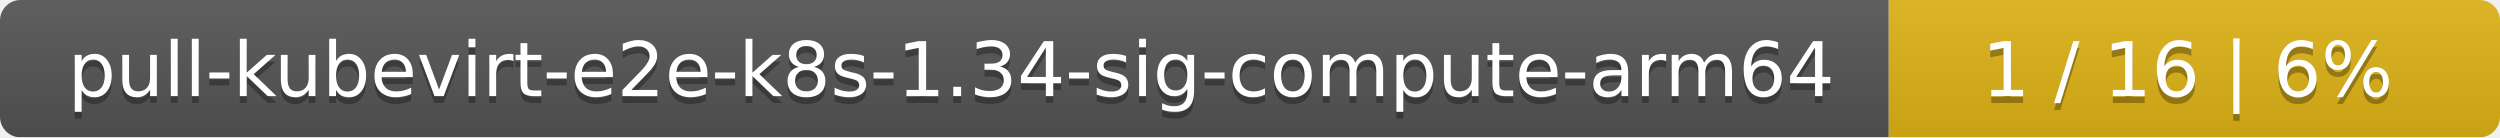
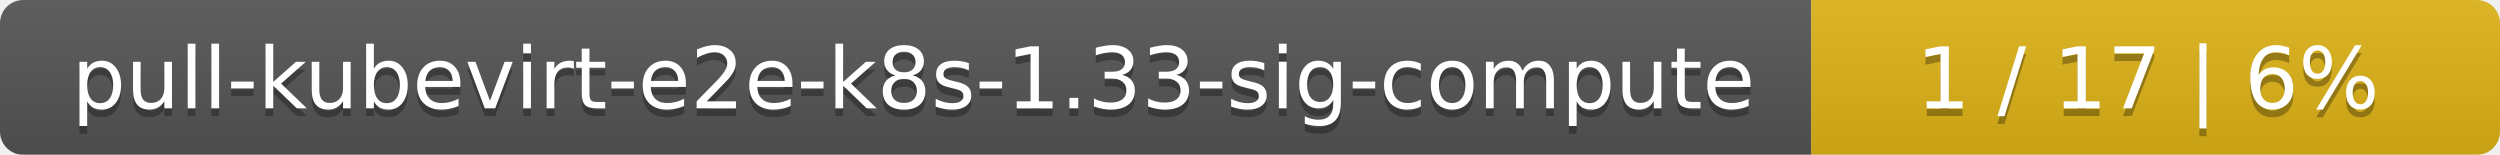
- <svg xmlns="http://www.w3.org/2000/svg" width="364" height="20">
+ <svg xmlns="http://www.w3.org/2000/svg" width="323" height="20">
  <linearGradient id="smooth" x2="0" y2="100%">
    <stop offset="0" stop-color="#bbb" stop-opacity=".1" />
    <stop offset="1" stop-opacity=".1" />
  </linearGradient>
  <mask id="round">
-     <rect width="364" height="20" rx="3" fill="#fff" />
+     <rect width="323" height="20" rx="3" fill="#fff" />
  </mask>
  <g mask="url(#round)">
-     <rect width="275" height="20" fill="#555" />
-     <rect x="275" width="89" height="20" fill="#dfb317" />
-     <rect width="364" height="20" fill="url(#smooth)" />
+     <rect width="234" height="20" fill="#555" />
+     <rect x="234" width="89" height="20" fill="#dfb317" />
+     <rect width="323" height="20" fill="url(#smooth)" />
  </g>
  <g fill="#fff" text-anchor="middle" font-family="DejaVu Sans,Verdana,Geneva,sans-serif" font-size="11">
-     <text x="138.5" y="15" fill="#010101" fill-opacity=".3">pull-kubevirt-e2e-k8s-1.34-sig-compute-arm64</text>
-     <text x="138.5" y="14">pull-kubevirt-e2e-k8s-1.34-sig-compute-arm64</text>
-     <text x="318.5" y="15" fill="#010101" fill-opacity=".3">1 / 16    |    6%</text>
-     <text x="318.5" y="14">1 / 16    |    6%</text>
+     <text x="118" y="15" fill="#010101" fill-opacity=".3">pull-kubevirt-e2e-k8s-1.33-sig-compute</text>
+     <text x="118" y="14">pull-kubevirt-e2e-k8s-1.33-sig-compute</text>
+     <text x="277.5" y="15" fill="#010101" fill-opacity=".3">1 / 17    |    6%</text>
+     <text x="277.5" y="14">1 / 17    |    6%</text>
  </g>
</svg>
